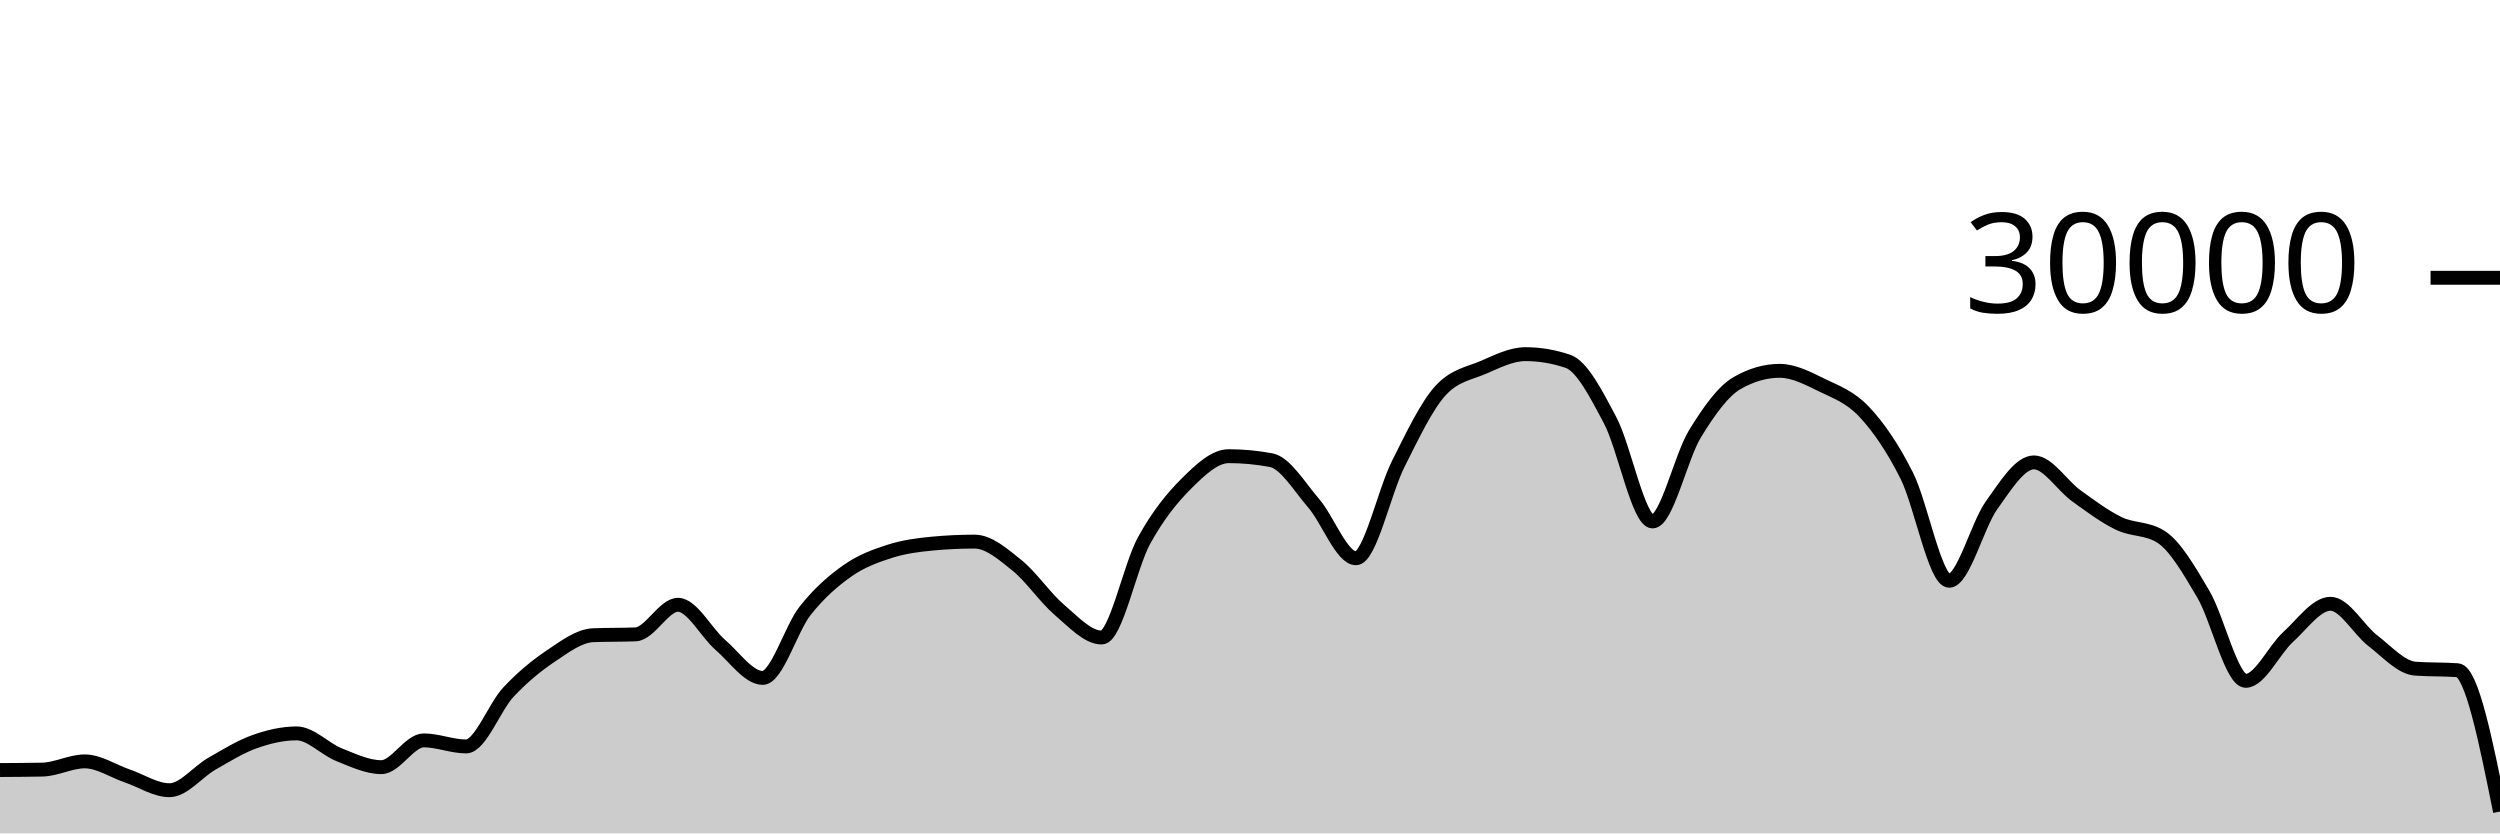
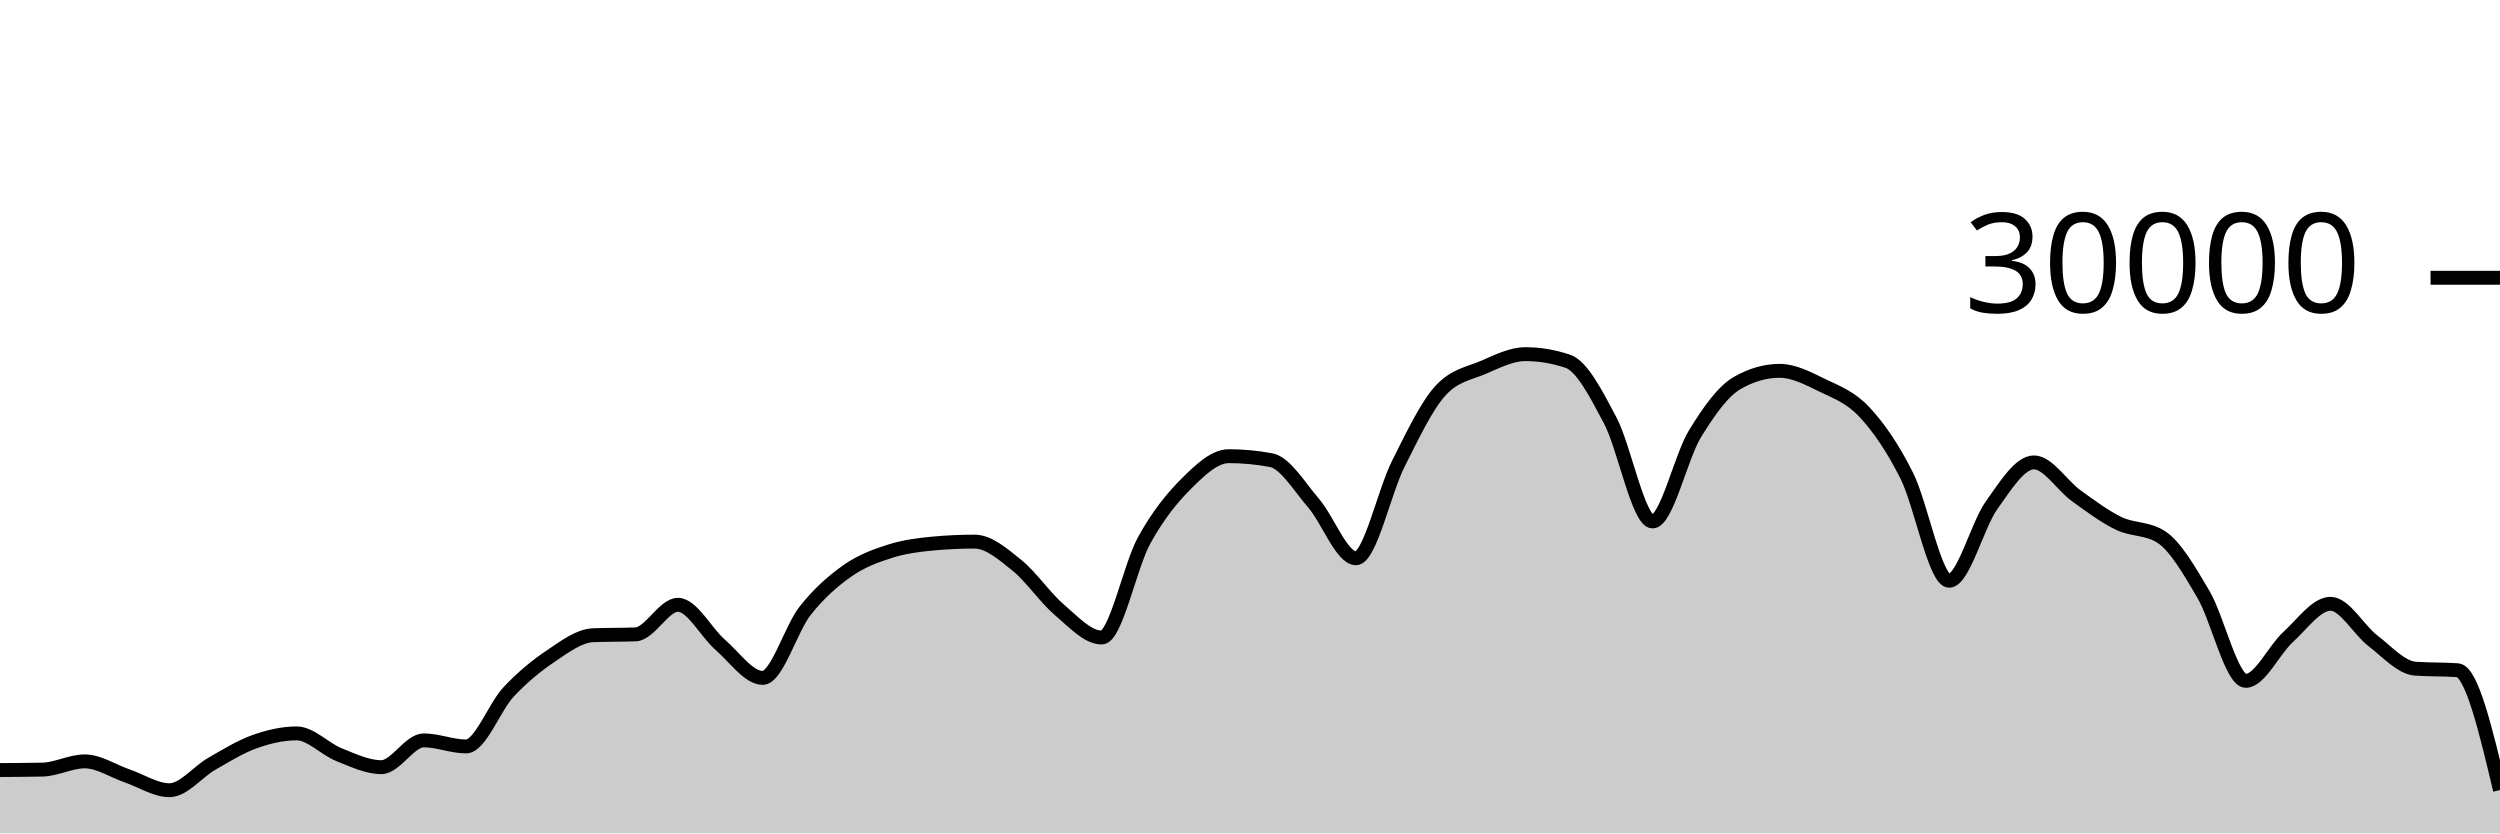
<svg xmlns="http://www.w3.org/2000/svg" viewBox="0 0 180 60">
  <g transform="translate(0,20)">
-     <path class="area" fill="rgba(0, 0, 0, 0.2)" d="M0,35.443C1.017,35.437,2.034,35.432,3.051,35.411C4.068,35.389,5.085,34.819,6.102,34.819C7.119,34.819,8.136,35.517,9.153,35.863C10.169,36.209,11.186,36.895,12.203,36.895C13.22,36.895,14.237,35.57,15.254,34.989C16.271,34.408,17.288,33.774,18.305,33.409C19.322,33.045,20.339,32.804,21.356,32.804C22.373,32.804,23.39,33.931,24.407,34.336C25.424,34.741,26.441,35.235,27.458,35.235C28.475,35.235,29.492,33.307,30.508,33.307C31.525,33.307,32.542,33.744,33.559,33.744C34.576,33.744,35.593,30.913,36.61,29.828C37.627,28.743,38.644,27.914,39.661,27.232C40.678,26.55,41.695,25.775,42.712,25.735C43.729,25.695,44.746,25.715,45.763,25.675C46.78,25.635,47.797,23.545,48.814,23.545C49.831,23.545,50.847,25.553,51.864,26.431C52.881,27.308,53.898,28.809,54.915,28.809C55.932,28.809,56.949,25.266,57.966,23.98C58.983,22.694,60,21.81,61.017,21.096C62.034,20.382,63.051,20.019,64.068,19.693C65.085,19.367,66.102,19.236,67.119,19.14C68.136,19.044,69.153,18.996,70.169,18.996C71.186,18.996,72.203,19.886,73.22,20.704C74.237,21.522,75.254,23.036,76.271,23.903C77.288,24.769,78.305,25.901,79.322,25.901C80.339,25.901,81.356,20.765,82.373,18.917C83.39,17.07,84.407,15.827,85.424,14.815C86.441,13.803,87.458,12.845,88.475,12.845C89.492,12.845,90.508,12.941,91.525,13.132C92.542,13.323,93.559,15.047,94.576,16.224C95.593,17.401,96.61,20.195,97.627,20.195C98.644,20.195,99.661,15.407,100.678,13.393C101.695,11.379,102.712,9.212,103.729,8.111C104.746,7.009,105.763,6.894,106.78,6.459C107.797,6.023,108.814,5.499,109.831,5.499C110.847,5.499,111.864,5.669,112.881,6.011C113.898,6.352,114.915,8.342,115.932,10.264C116.949,12.186,117.966,17.545,118.983,17.545C120,17.545,121.017,12.902,122.034,11.24C123.051,9.578,124.068,8.154,125.085,7.572C126.102,6.99,127.119,6.699,128.136,6.699C129.153,6.699,130.169,7.239,131.186,7.733C132.203,8.228,133.22,8.58,134.237,9.667C135.254,10.753,136.271,12.227,137.288,14.252C138.305,16.277,139.322,21.816,140.339,21.816C141.356,21.816,142.373,17.803,143.39,16.383C144.407,14.962,145.424,13.292,146.441,13.292C147.458,13.292,148.475,14.963,149.492,15.695C150.508,16.426,151.525,17.19,152.542,17.683C153.559,18.175,154.576,18.005,155.593,18.651C156.61,19.296,157.627,21.061,158.644,22.789C159.661,24.518,160.678,29.021,161.695,29.021C162.712,29.021,163.729,26.788,164.746,25.863C165.763,24.938,166.78,23.472,167.797,23.472C168.814,23.472,169.831,25.355,170.847,26.133C171.864,26.912,172.881,28.069,173.898,28.144C174.915,28.219,175.932,28.181,176.949,28.256C177.966,28.331,178.983,33.381,180,38.432L180,40C178.983,40,177.966,40,176.949,40C175.932,40,174.915,40,173.898,40C172.881,40,171.864,40,170.847,40C169.831,40,168.814,40,167.797,40C166.78,40,165.763,40,164.746,40C163.729,40,162.712,40,161.695,40C160.678,40,159.661,40,158.644,40C157.627,40,156.61,40,155.593,40C154.576,40,153.559,40,152.542,40C151.525,40,150.508,40,149.492,40C148.475,40,147.458,40,146.441,40C145.424,40,144.407,40,143.39,40C142.373,40,141.356,40,140.339,40C139.322,40,138.305,40,137.288,40C136.271,40,135.254,40,134.237,40C133.22,40,132.203,40,131.186,40C130.169,40,129.153,40,128.136,40C127.119,40,126.102,40,125.085,40C124.068,40,123.051,40,122.034,40C121.017,40,120,40,118.983,40C117.966,40,116.949,40,115.932,40C114.915,40,113.898,40,112.881,40C111.864,40,110.847,40,109.831,40C108.814,40,107.797,40,106.78,40C105.763,40,104.746,40,103.729,40C102.712,40,101.695,40,100.678,40C99.661,40,98.644,40,97.627,40C96.61,40,95.593,40,94.576,40C93.559,40,92.542,40,91.525,40C90.508,40,89.492,40,88.475,40C87.458,40,86.441,40,85.424,40C84.407,40,83.39,40,82.373,40C81.356,40,80.339,40,79.322,40C78.305,40,77.288,40,76.271,40C75.254,40,74.237,40,73.22,40C72.203,40,71.186,40,70.169,40C69.153,40,68.136,40,67.119,40C66.102,40,65.085,40,64.068,40C63.051,40,62.034,40,61.017,40C60,40,58.983,40,57.966,40C56.949,40,55.932,40,54.915,40C53.898,40,52.881,40,51.864,40C50.847,40,49.831,40,48.814,40C47.797,40,46.78,40,45.763,40C44.746,40,43.729,40,42.712,40C41.695,40,40.678,40,39.661,40C38.644,40,37.627,40,36.61,40C35.593,40,34.576,40,33.559,40C32.542,40,31.525,40,30.508,40C29.492,40,28.475,40,27.458,40C26.441,40,25.424,40,24.407,40C23.39,40,22.373,40,21.356,40C20.339,40,19.322,40,18.305,40C17.288,40,16.271,40,15.254,40C14.237,40,13.22,40,12.203,40C11.186,40,10.169,40,9.153,40C8.136,40,7.119,40,6.102,40C5.085,40,4.068,40,3.051,40C2.034,40,1.017,40,0,40Z" />
-     <path class="line" stroke="black" fill="none" d="M0,35.443C1.017,35.437,2.034,35.432,3.051,35.411C4.068,35.389,5.085,34.819,6.102,34.819C7.119,34.819,8.136,35.517,9.153,35.863C10.169,36.209,11.186,36.895,12.203,36.895C13.22,36.895,14.237,35.57,15.254,34.989C16.271,34.408,17.288,33.774,18.305,33.409C19.322,33.045,20.339,32.804,21.356,32.804C22.373,32.804,23.39,33.931,24.407,34.336C25.424,34.741,26.441,35.235,27.458,35.235C28.475,35.235,29.492,33.307,30.508,33.307C31.525,33.307,32.542,33.744,33.559,33.744C34.576,33.744,35.593,30.913,36.61,29.828C37.627,28.743,38.644,27.914,39.661,27.232C40.678,26.55,41.695,25.775,42.712,25.735C43.729,25.695,44.746,25.715,45.763,25.675C46.78,25.635,47.797,23.545,48.814,23.545C49.831,23.545,50.847,25.553,51.864,26.431C52.881,27.308,53.898,28.809,54.915,28.809C55.932,28.809,56.949,25.266,57.966,23.98C58.983,22.694,60,21.81,61.017,21.096C62.034,20.382,63.051,20.019,64.068,19.693C65.085,19.367,66.102,19.236,67.119,19.14C68.136,19.044,69.153,18.996,70.169,18.996C71.186,18.996,72.203,19.886,73.22,20.704C74.237,21.522,75.254,23.036,76.271,23.903C77.288,24.769,78.305,25.901,79.322,25.901C80.339,25.901,81.356,20.765,82.373,18.917C83.39,17.07,84.407,15.827,85.424,14.815C86.441,13.803,87.458,12.845,88.475,12.845C89.492,12.845,90.508,12.941,91.525,13.132C92.542,13.323,93.559,15.047,94.576,16.224C95.593,17.401,96.61,20.195,97.627,20.195C98.644,20.195,99.661,15.407,100.678,13.393C101.695,11.379,102.712,9.212,103.729,8.111C104.746,7.009,105.763,6.894,106.78,6.459C107.797,6.023,108.814,5.499,109.831,5.499C110.847,5.499,111.864,5.669,112.881,6.011C113.898,6.352,114.915,8.342,115.932,10.264C116.949,12.186,117.966,17.545,118.983,17.545C120,17.545,121.017,12.902,122.034,11.24C123.051,9.578,124.068,8.154,125.085,7.572C126.102,6.99,127.119,6.699,128.136,6.699C129.153,6.699,130.169,7.239,131.186,7.733C132.203,8.228,133.22,8.58,134.237,9.667C135.254,10.753,136.271,12.227,137.288,14.252C138.305,16.277,139.322,21.816,140.339,21.816C141.356,21.816,142.373,17.803,143.39,16.383C144.407,14.962,145.424,13.292,146.441,13.292C147.458,13.292,148.475,14.963,149.492,15.695C150.508,16.426,151.525,17.19,152.542,17.683C153.559,18.175,154.576,18.005,155.593,18.651C156.61,19.296,157.627,21.061,158.644,22.789C159.661,24.518,160.678,29.021,161.695,29.021C162.712,29.021,163.729,26.788,164.746,25.863C165.763,24.938,166.78,23.472,167.797,23.472C168.814,23.472,169.831,25.355,170.847,26.133C171.864,26.912,172.881,28.069,173.898,28.144C174.915,28.219,175.932,28.181,176.949,28.256C177.966,28.331,178.983,33.381,180,38.432" />
+     <path class="area" fill="rgba(0, 0, 0, 0.2)" d="M0,35.443C1.017,35.437,2.034,35.432,3.051,35.411C4.068,35.389,5.085,34.819,6.102,34.819C7.119,34.819,8.136,35.517,9.153,35.863C10.169,36.209,11.186,36.895,12.203,36.895C13.22,36.895,14.237,35.57,15.254,34.989C16.271,34.408,17.288,33.774,18.305,33.409C19.322,33.045,20.339,32.804,21.356,32.804C22.373,32.804,23.39,33.931,24.407,34.336C25.424,34.741,26.441,35.235,27.458,35.235C28.475,35.235,29.492,33.307,30.508,33.307C31.525,33.307,32.542,33.744,33.559,33.744C34.576,33.744,35.593,30.913,36.61,29.828C37.627,28.743,38.644,27.914,39.661,27.232C40.678,26.55,41.695,25.775,42.712,25.735C43.729,25.695,44.746,25.715,45.763,25.675C46.78,25.635,47.797,23.545,48.814,23.545C49.831,23.545,50.847,25.553,51.864,26.431C52.881,27.308,53.898,28.809,54.915,28.809C55.932,28.809,56.949,25.266,57.966,23.98C58.983,22.694,60,21.81,61.017,21.096C62.034,20.382,63.051,20.019,64.068,19.693C65.085,19.367,66.102,19.236,67.119,19.14C68.136,19.044,69.153,18.996,70.169,18.996C71.186,18.996,72.203,19.886,73.22,20.704C74.237,21.522,75.254,23.036,76.271,23.903C77.288,24.769,78.305,25.901,79.322,25.901C80.339,25.901,81.356,20.765,82.373,18.917C83.39,17.07,84.407,15.827,85.424,14.815C86.441,13.803,87.458,12.845,88.475,12.845C89.492,12.845,90.508,12.941,91.525,13.132C92.542,13.323,93.559,15.047,94.576,16.224C95.593,17.401,96.61,20.195,97.627,20.195C98.644,20.195,99.661,15.407,100.678,13.393C101.695,11.379,102.712,9.212,103.729,8.111C104.746,7.009,105.763,6.894,106.78,6.459C107.797,6.023,108.814,5.499,109.831,5.499C110.847,5.499,111.864,5.669,112.881,6.011C113.898,6.352,114.915,8.342,115.932,10.264C116.949,12.186,117.966,17.545,118.983,17.545C120,17.545,121.017,12.902,122.034,11.24C123.051,9.578,124.068,8.154,125.085,7.572C126.102,6.99,127.119,6.699,128.136,6.699C129.153,6.699,130.169,7.239,131.186,7.733C132.203,8.228,133.22,8.58,134.237,9.667C135.254,10.753,136.271,12.227,137.288,14.252C138.305,16.277,139.322,21.816,140.339,21.816C141.356,21.816,142.373,17.803,143.39,16.383C144.407,14.962,145.424,13.292,146.441,13.292C147.458,13.292,148.475,14.963,149.492,15.695C150.508,16.426,151.525,17.19,152.542,17.683C153.559,18.175,154.576,18.005,155.593,18.651C156.61,19.296,157.627,21.061,158.644,22.789C159.661,24.518,160.678,29.021,161.695,29.021C162.712,29.021,163.729,26.788,164.746,25.863C165.763,24.938,166.78,23.472,167.797,23.472C168.814,23.472,169.831,25.355,170.847,26.133C171.864,26.912,172.881,28.069,173.898,28.144C174.915,28.219,175.932,28.181,176.949,28.256C177.966,28.331,178.983,32.607,180,36.883L180,40C178.983,40,177.966,40,176.949,40C175.932,40,174.915,40,173.898,40C172.881,40,171.864,40,170.847,40C169.831,40,168.814,40,167.797,40C166.78,40,165.763,40,164.746,40C163.729,40,162.712,40,161.695,40C160.678,40,159.661,40,158.644,40C157.627,40,156.61,40,155.593,40C154.576,40,153.559,40,152.542,40C151.525,40,150.508,40,149.492,40C148.475,40,147.458,40,146.441,40C145.424,40,144.407,40,143.39,40C142.373,40,141.356,40,140.339,40C139.322,40,138.305,40,137.288,40C136.271,40,135.254,40,134.237,40C133.22,40,132.203,40,131.186,40C130.169,40,129.153,40,128.136,40C127.119,40,126.102,40,125.085,40C124.068,40,123.051,40,122.034,40C121.017,40,120,40,118.983,40C117.966,40,116.949,40,115.932,40C114.915,40,113.898,40,112.881,40C111.864,40,110.847,40,109.831,40C108.814,40,107.797,40,106.78,40C105.763,40,104.746,40,103.729,40C102.712,40,101.695,40,100.678,40C99.661,40,98.644,40,97.627,40C96.61,40,95.593,40,94.576,40C93.559,40,92.542,40,91.525,40C90.508,40,89.492,40,88.475,40C87.458,40,86.441,40,85.424,40C84.407,40,83.39,40,82.373,40C81.356,40,80.339,40,79.322,40C78.305,40,77.288,40,76.271,40C75.254,40,74.237,40,73.22,40C72.203,40,71.186,40,70.169,40C69.153,40,68.136,40,67.119,40C66.102,40,65.085,40,64.068,40C63.051,40,62.034,40,61.017,40C60,40,58.983,40,57.966,40C56.949,40,55.932,40,54.915,40C53.898,40,52.881,40,51.864,40C50.847,40,49.831,40,48.814,40C47.797,40,46.78,40,45.763,40C44.746,40,43.729,40,42.712,40C41.695,40,40.678,40,39.661,40C38.644,40,37.627,40,36.61,40C35.593,40,34.576,40,33.559,40C32.542,40,31.525,40,30.508,40C29.492,40,28.475,40,27.458,40C26.441,40,25.424,40,24.407,40C23.39,40,22.373,40,21.356,40C20.339,40,19.322,40,18.305,40C17.288,40,16.271,40,15.254,40C14.237,40,13.22,40,12.203,40C11.186,40,10.169,40,9.153,40C8.136,40,7.119,40,6.102,40C5.085,40,4.068,40,3.051,40C2.034,40,1.017,40,0,40Z" />
+     <path class="line" stroke="black" fill="none" d="M0,35.443C1.017,35.437,2.034,35.432,3.051,35.411C4.068,35.389,5.085,34.819,6.102,34.819C7.119,34.819,8.136,35.517,9.153,35.863C10.169,36.209,11.186,36.895,12.203,36.895C13.22,36.895,14.237,35.57,15.254,34.989C16.271,34.408,17.288,33.774,18.305,33.409C19.322,33.045,20.339,32.804,21.356,32.804C22.373,32.804,23.39,33.931,24.407,34.336C25.424,34.741,26.441,35.235,27.458,35.235C28.475,35.235,29.492,33.307,30.508,33.307C31.525,33.307,32.542,33.744,33.559,33.744C34.576,33.744,35.593,30.913,36.61,29.828C37.627,28.743,38.644,27.914,39.661,27.232C40.678,26.55,41.695,25.775,42.712,25.735C43.729,25.695,44.746,25.715,45.763,25.675C46.78,25.635,47.797,23.545,48.814,23.545C49.831,23.545,50.847,25.553,51.864,26.431C52.881,27.308,53.898,28.809,54.915,28.809C55.932,28.809,56.949,25.266,57.966,23.98C58.983,22.694,60,21.81,61.017,21.096C62.034,20.382,63.051,20.019,64.068,19.693C65.085,19.367,66.102,19.236,67.119,19.14C68.136,19.044,69.153,18.996,70.169,18.996C71.186,18.996,72.203,19.886,73.22,20.704C74.237,21.522,75.254,23.036,76.271,23.903C77.288,24.769,78.305,25.901,79.322,25.901C80.339,25.901,81.356,20.765,82.373,18.917C83.39,17.07,84.407,15.827,85.424,14.815C86.441,13.803,87.458,12.845,88.475,12.845C89.492,12.845,90.508,12.941,91.525,13.132C92.542,13.323,93.559,15.047,94.576,16.224C95.593,17.401,96.61,20.195,97.627,20.195C98.644,20.195,99.661,15.407,100.678,13.393C101.695,11.379,102.712,9.212,103.729,8.111C104.746,7.009,105.763,6.894,106.78,6.459C107.797,6.023,108.814,5.499,109.831,5.499C110.847,5.499,111.864,5.669,112.881,6.011C113.898,6.352,114.915,8.342,115.932,10.264C116.949,12.186,117.966,17.545,118.983,17.545C120,17.545,121.017,12.902,122.034,11.24C123.051,9.578,124.068,8.154,125.085,7.572C126.102,6.99,127.119,6.699,128.136,6.699C129.153,6.699,130.169,7.239,131.186,7.733C132.203,8.228,133.22,8.58,134.237,9.667C135.254,10.753,136.271,12.227,137.288,14.252C138.305,16.277,139.322,21.816,140.339,21.816C141.356,21.816,142.373,17.803,143.39,16.383C144.407,14.962,145.424,13.292,146.441,13.292C147.458,13.292,148.475,14.963,149.492,15.695C150.508,16.426,151.525,17.19,152.542,17.683C153.559,18.175,154.576,18.005,155.593,18.651C156.61,19.296,157.627,21.061,158.644,22.789C159.661,24.518,160.678,29.021,161.695,29.021C162.712,29.021,163.729,26.788,164.746,25.863C165.763,24.938,166.78,23.472,167.797,23.472C168.814,23.472,169.831,25.355,170.847,26.133C171.864,26.912,172.881,28.069,173.898,28.144C174.915,28.219,175.932,28.181,176.949,28.256C177.966,28.331,178.983,32.607,180,36.883" />
    <path class="axis-ceiling" stroke-width="1" stroke="black" fill="none" d="M175,0L180,0" />
    <text class="axis-ceiling-label" font-family="sans-serif" text-anchor="end" font-size="10px" x="170" y="2.5">30000</text>
  </g>
</svg>
